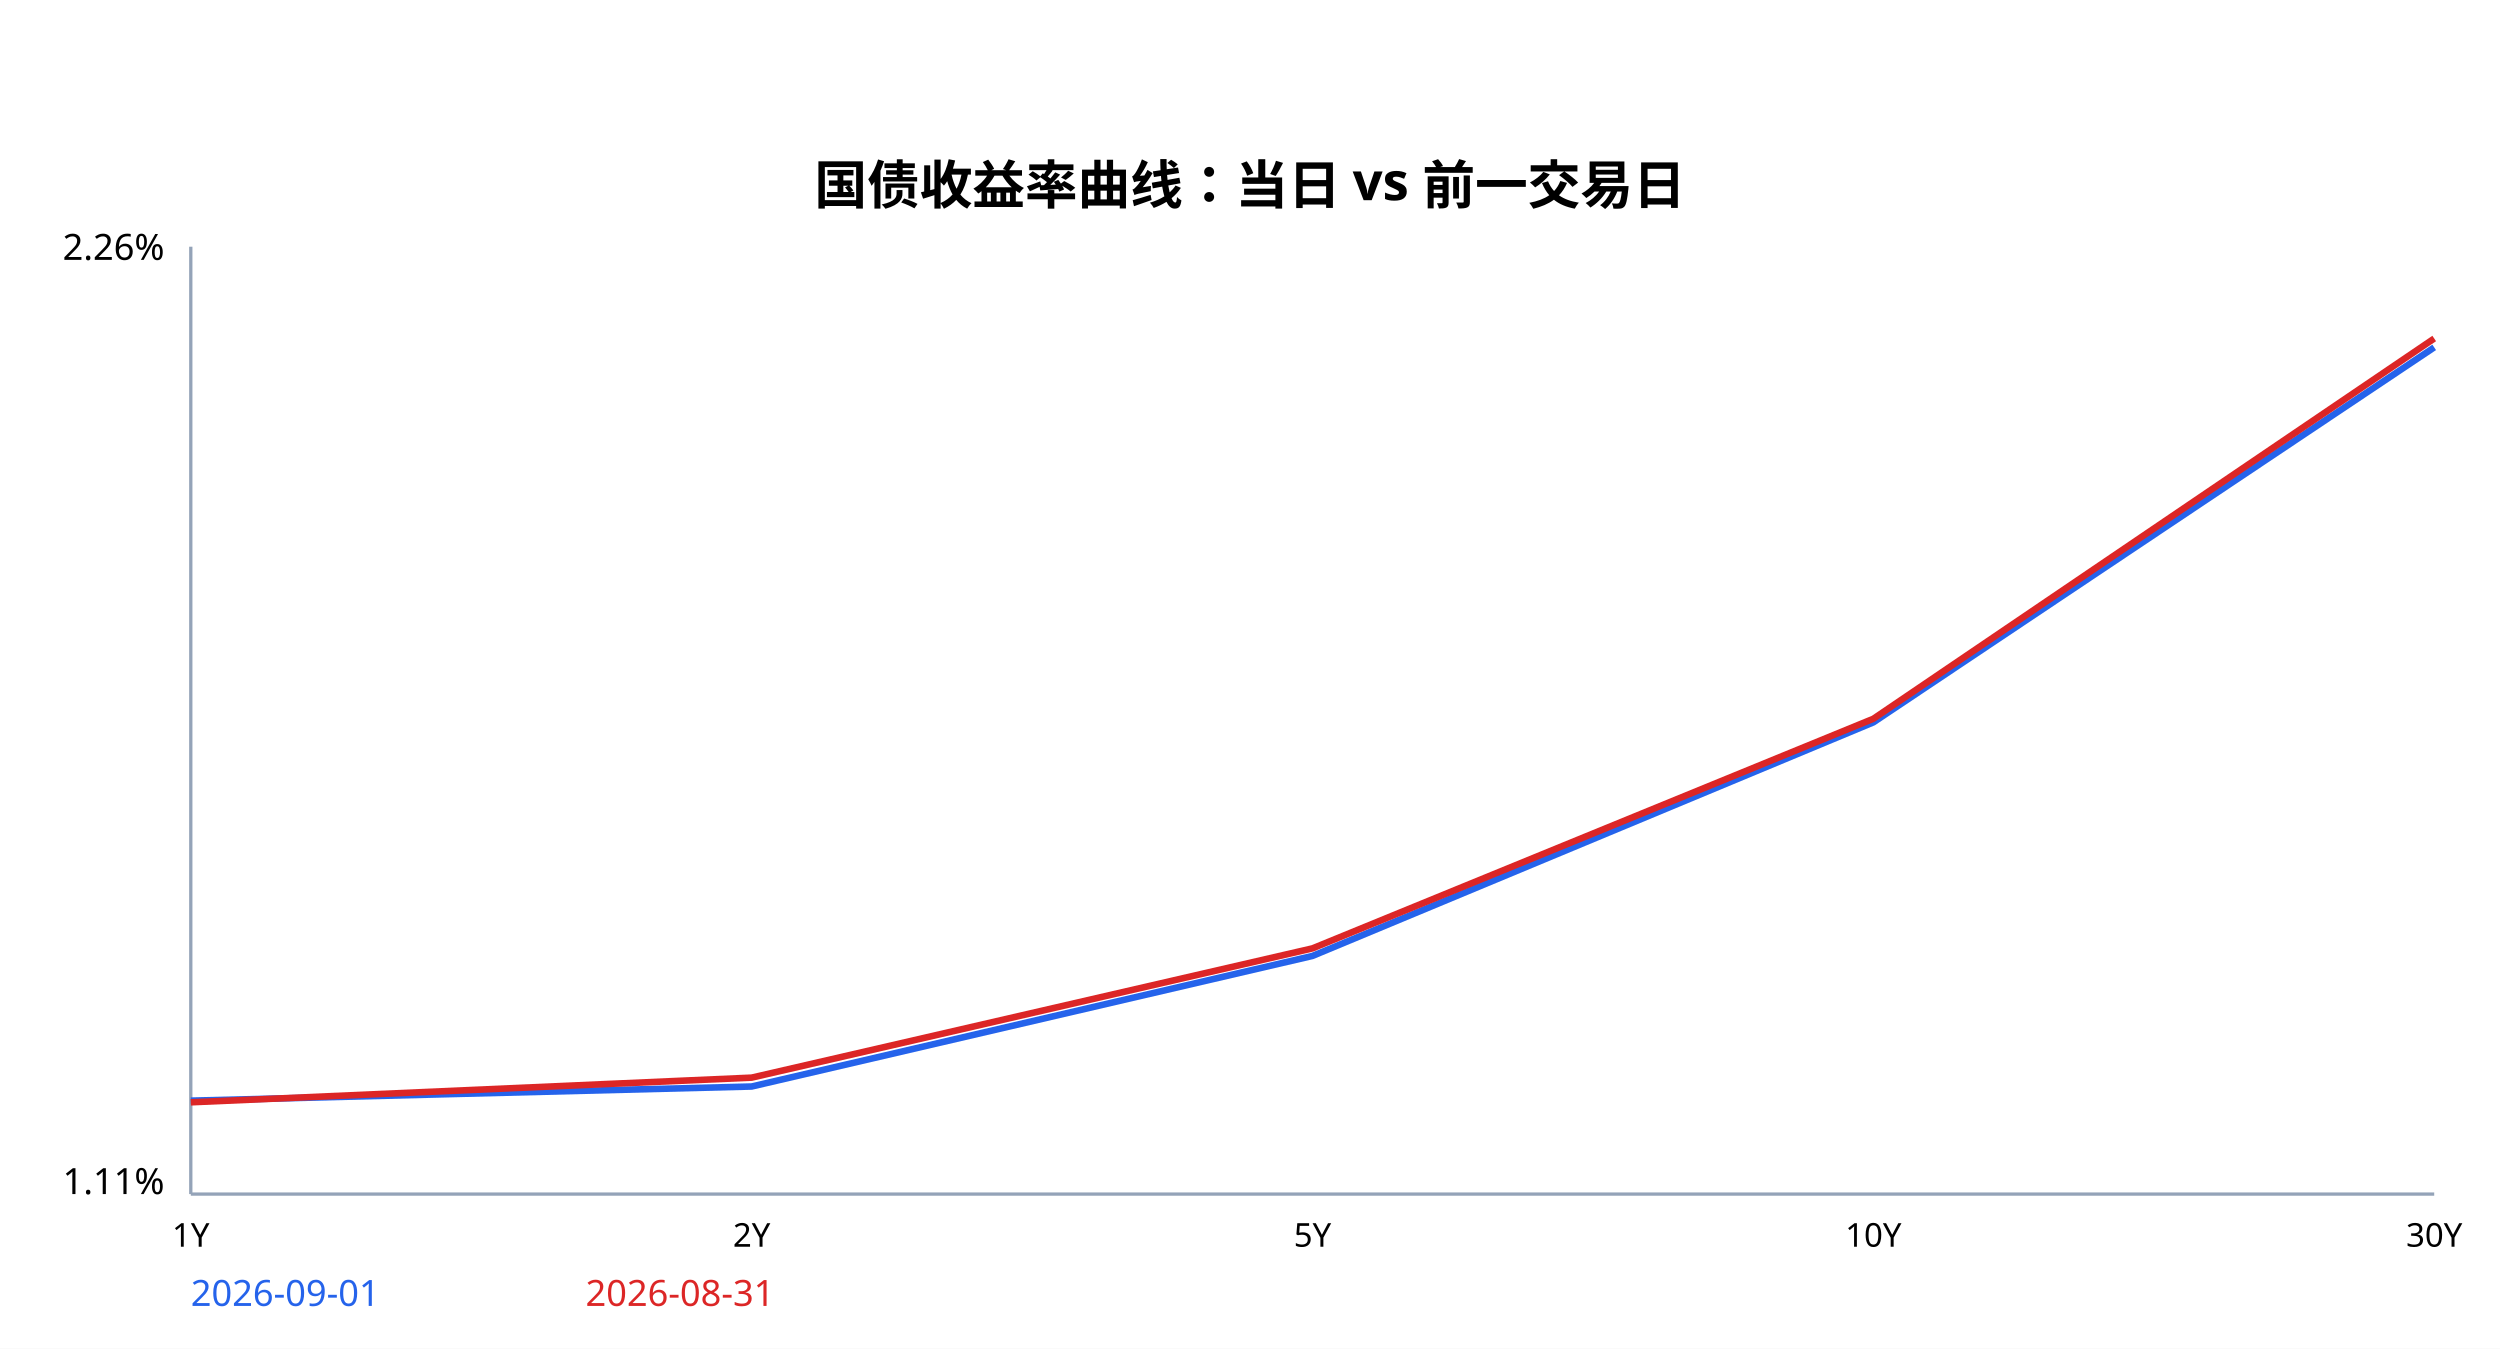
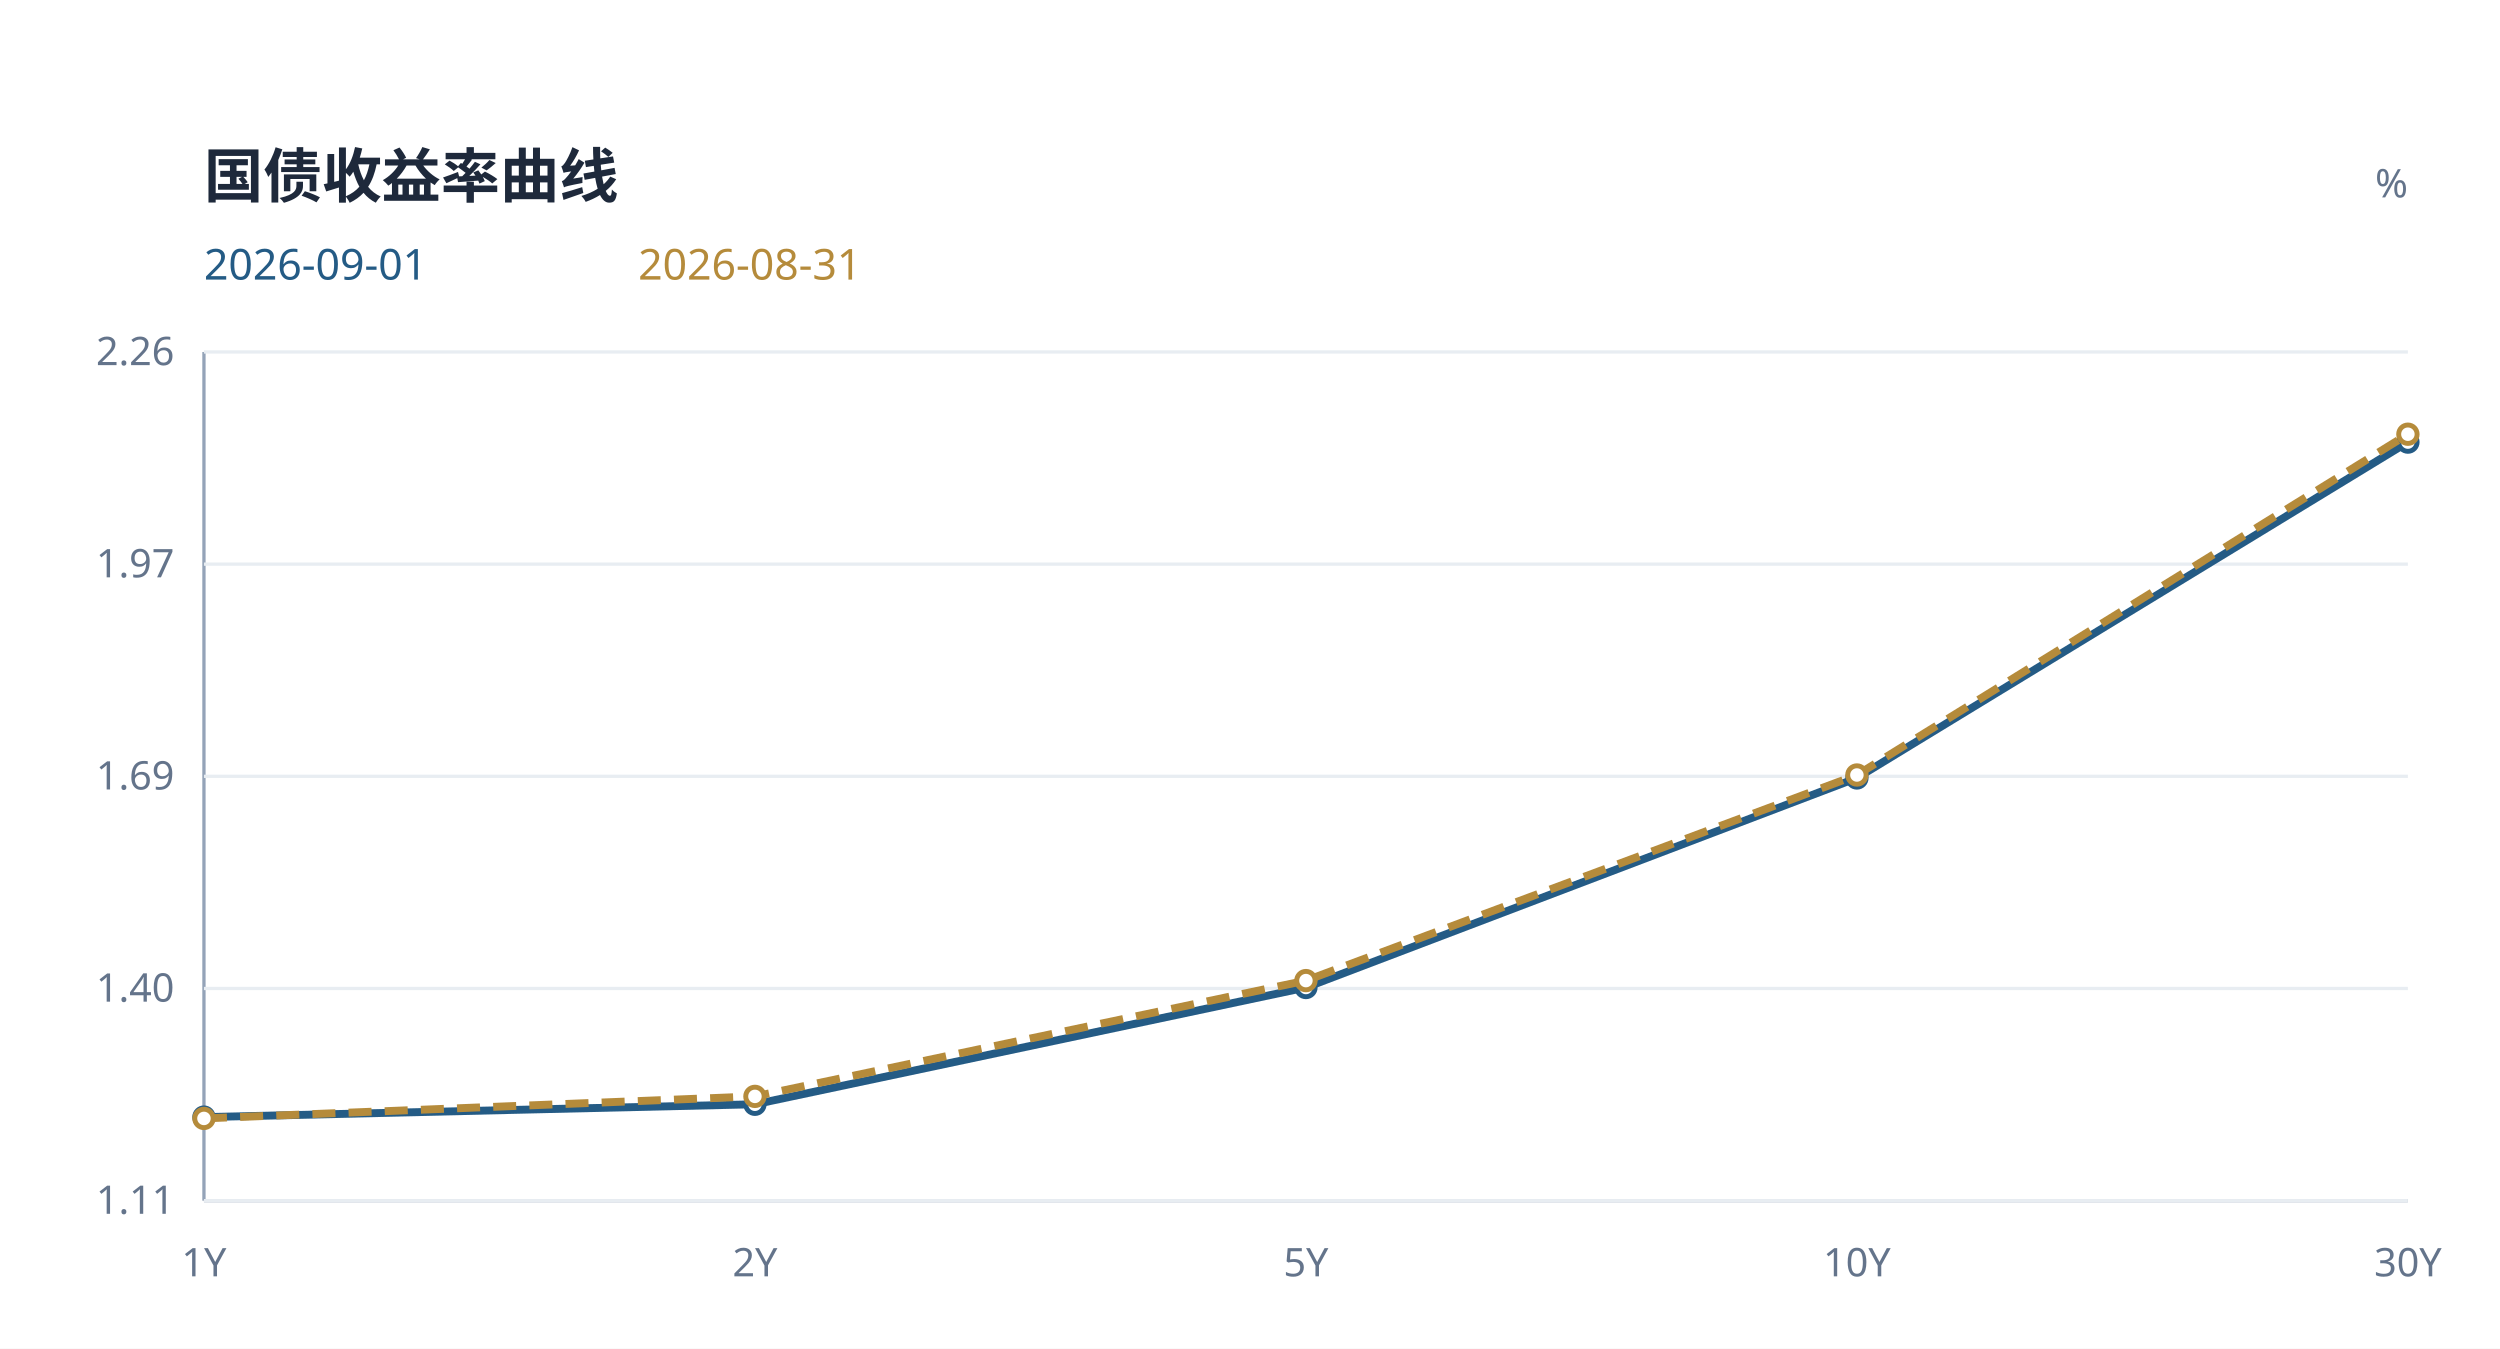
<svg xmlns="http://www.w3.org/2000/svg" width="760" height="410" viewBox="0 0 760 410">
  <rect width="100%" height="100%" fill="white" />
-   <text x="380.0" y="62" text-anchor="middle" font-family="sans-serif" font-size="16" font-weight="700">国债收益率曲线：当日 vs 前一交易日</text>
-   <line x1="58" y1="75" x2="58" y2="363" stroke="#94a3b8" />
-   <line x1="58" y1="363" x2="740" y2="363" stroke="#94a3b8" />
-   <text x="50" y="79" text-anchor="end" font-family="sans-serif" font-size="11">2.26%</text>
-   <text x="50" y="363" text-anchor="end" font-family="sans-serif" font-size="11">1.11%</text>
-   <polyline points="58.0,334.6 228.5,330.3 399.0,290.6 569.5,219.6 740.0,105.6" fill="none" stroke="#2563eb" stroke-width="2" />
-   <text x="58" y="397" font-family="sans-serif" font-size="11" fill="#2563eb">2026-09-01</text>
-   <polyline points="58.0,335.1 228.5,327.6 399.0,288.3 569.5,218.5 740.0,102.9" fill="none" stroke="#dc2626" stroke-width="2" />
-   <text x="178" y="397" font-family="sans-serif" font-size="11" fill="#dc2626">2026-08-31</text>
-   <text x="58.0" y="379" text-anchor="middle" font-family="sans-serif" font-size="10">1Y</text>
-   <text x="228.5" y="379" text-anchor="middle" font-family="sans-serif" font-size="10">2Y</text>
-   <text x="399.0" y="379" text-anchor="middle" font-family="sans-serif" font-size="10">5Y</text>
-   <text x="569.5" y="379" text-anchor="middle" font-family="sans-serif" font-size="10">10Y</text>
-   <text x="740.0" y="379" text-anchor="middle" font-family="sans-serif" font-size="10">30Y</text>
+   <text x="62" y="60" font-family="sans-serif" fill="#1e293b" font-size="18" font-weight="600">国债收益率曲线</text>
+   <line x1="62" y1="107" x2="62" y2="365" stroke="#94a3b8" />
+   <line x1="62" y1="365" x2="732" y2="365" stroke="#94a3b8" />
+   <line x1="62" y1="365.0" x2="732" y2="365.0" stroke="#e8edf2" />
+   <text x="53" y="369.0" text-anchor="end" font-family="sans-serif" fill="#64748b" font-size="12">1.11</text>
+   <line x1="62" y1="300.5" x2="732" y2="300.5" stroke="#e8edf2" />
+   <text x="53" y="304.5" text-anchor="end" font-family="sans-serif" fill="#64748b" font-size="12">1.40</text>
+   <line x1="62" y1="236.0" x2="732" y2="236.0" stroke="#e8edf2" />
+   <text x="53" y="240.0" text-anchor="end" font-family="sans-serif" fill="#64748b" font-size="12">1.69</text>
+   <line x1="62" y1="171.5" x2="732" y2="171.5" stroke="#e8edf2" />
+   <text x="53" y="175.5" text-anchor="end" font-family="sans-serif" fill="#64748b" font-size="12">1.97</text>
+   <line x1="62" y1="107.0" x2="732" y2="107.0" stroke="#e8edf2" />
+   <text x="53" y="111.0" text-anchor="end" font-family="sans-serif" fill="#64748b" font-size="12">2.26</text>
+   <text x="732" y="60" text-anchor="end" font-family="sans-serif" fill="#64748b" font-size="12">%</text>
+   <polyline points="62.0,339.6 229.5,335.7 397.0,300.2 564.5,236.5 732.0,134.4" fill="none" stroke="#245b85" stroke-width="2.4" />
+   <circle cx="62.0" cy="339.6" r="2.8" fill="white" stroke="#245b85" stroke-width="1.5" />
+   <circle cx="229.5" cy="335.7" r="2.8" fill="white" stroke="#245b85" stroke-width="1.5" />
+   <circle cx="397.0" cy="300.2" r="2.8" fill="white" stroke="#245b85" stroke-width="1.5" />
+   <circle cx="564.5" cy="236.5" r="2.8" fill="white" stroke="#245b85" stroke-width="1.5" />
+   <circle cx="732.0" cy="134.4" r="2.8" fill="white" stroke="#245b85" stroke-width="1.5" />
+   <text x="62" y="85" font-family="sans-serif" font-size="13" fill="#245b85">2026-09-01</text>
+   <polyline points="62.0,340.0 229.5,333.3 397.0,298.1 564.5,235.6 732.0,132.0" fill="none" stroke="#b58b3b" stroke-width="2.4" stroke-dasharray="7 4" />
+   <circle cx="62.0" cy="340.0" r="2.8" fill="white" stroke="#b58b3b" stroke-width="1.5" />
+   <circle cx="229.5" cy="333.3" r="2.8" fill="white" stroke="#b58b3b" stroke-width="1.5" />
+   <circle cx="397.0" cy="298.1" r="2.8" fill="white" stroke="#b58b3b" stroke-width="1.5" />
+   <circle cx="564.5" cy="235.6" r="2.8" fill="white" stroke="#b58b3b" stroke-width="1.5" />
+   <circle cx="732.0" cy="132.0" r="2.8" fill="white" stroke="#b58b3b" stroke-width="1.5" />
+   <text x="194" y="85" font-family="sans-serif" font-size="13" fill="#b58b3b">2026-08-31</text>
+   <text x="62.0" y="388" text-anchor="middle" font-family="sans-serif" fill="#64748b" font-size="12">1Y</text>
+   <text x="229.5" y="388" text-anchor="middle" font-family="sans-serif" fill="#64748b" font-size="12">2Y</text>
+   <text x="397.0" y="388" text-anchor="middle" font-family="sans-serif" fill="#64748b" font-size="12">5Y</text>
+   <text x="564.5" y="388" text-anchor="middle" font-family="sans-serif" fill="#64748b" font-size="12">10Y</text>
+   <text x="732.0" y="388" text-anchor="middle" font-family="sans-serif" fill="#64748b" font-size="12">30Y</text>
</svg>
